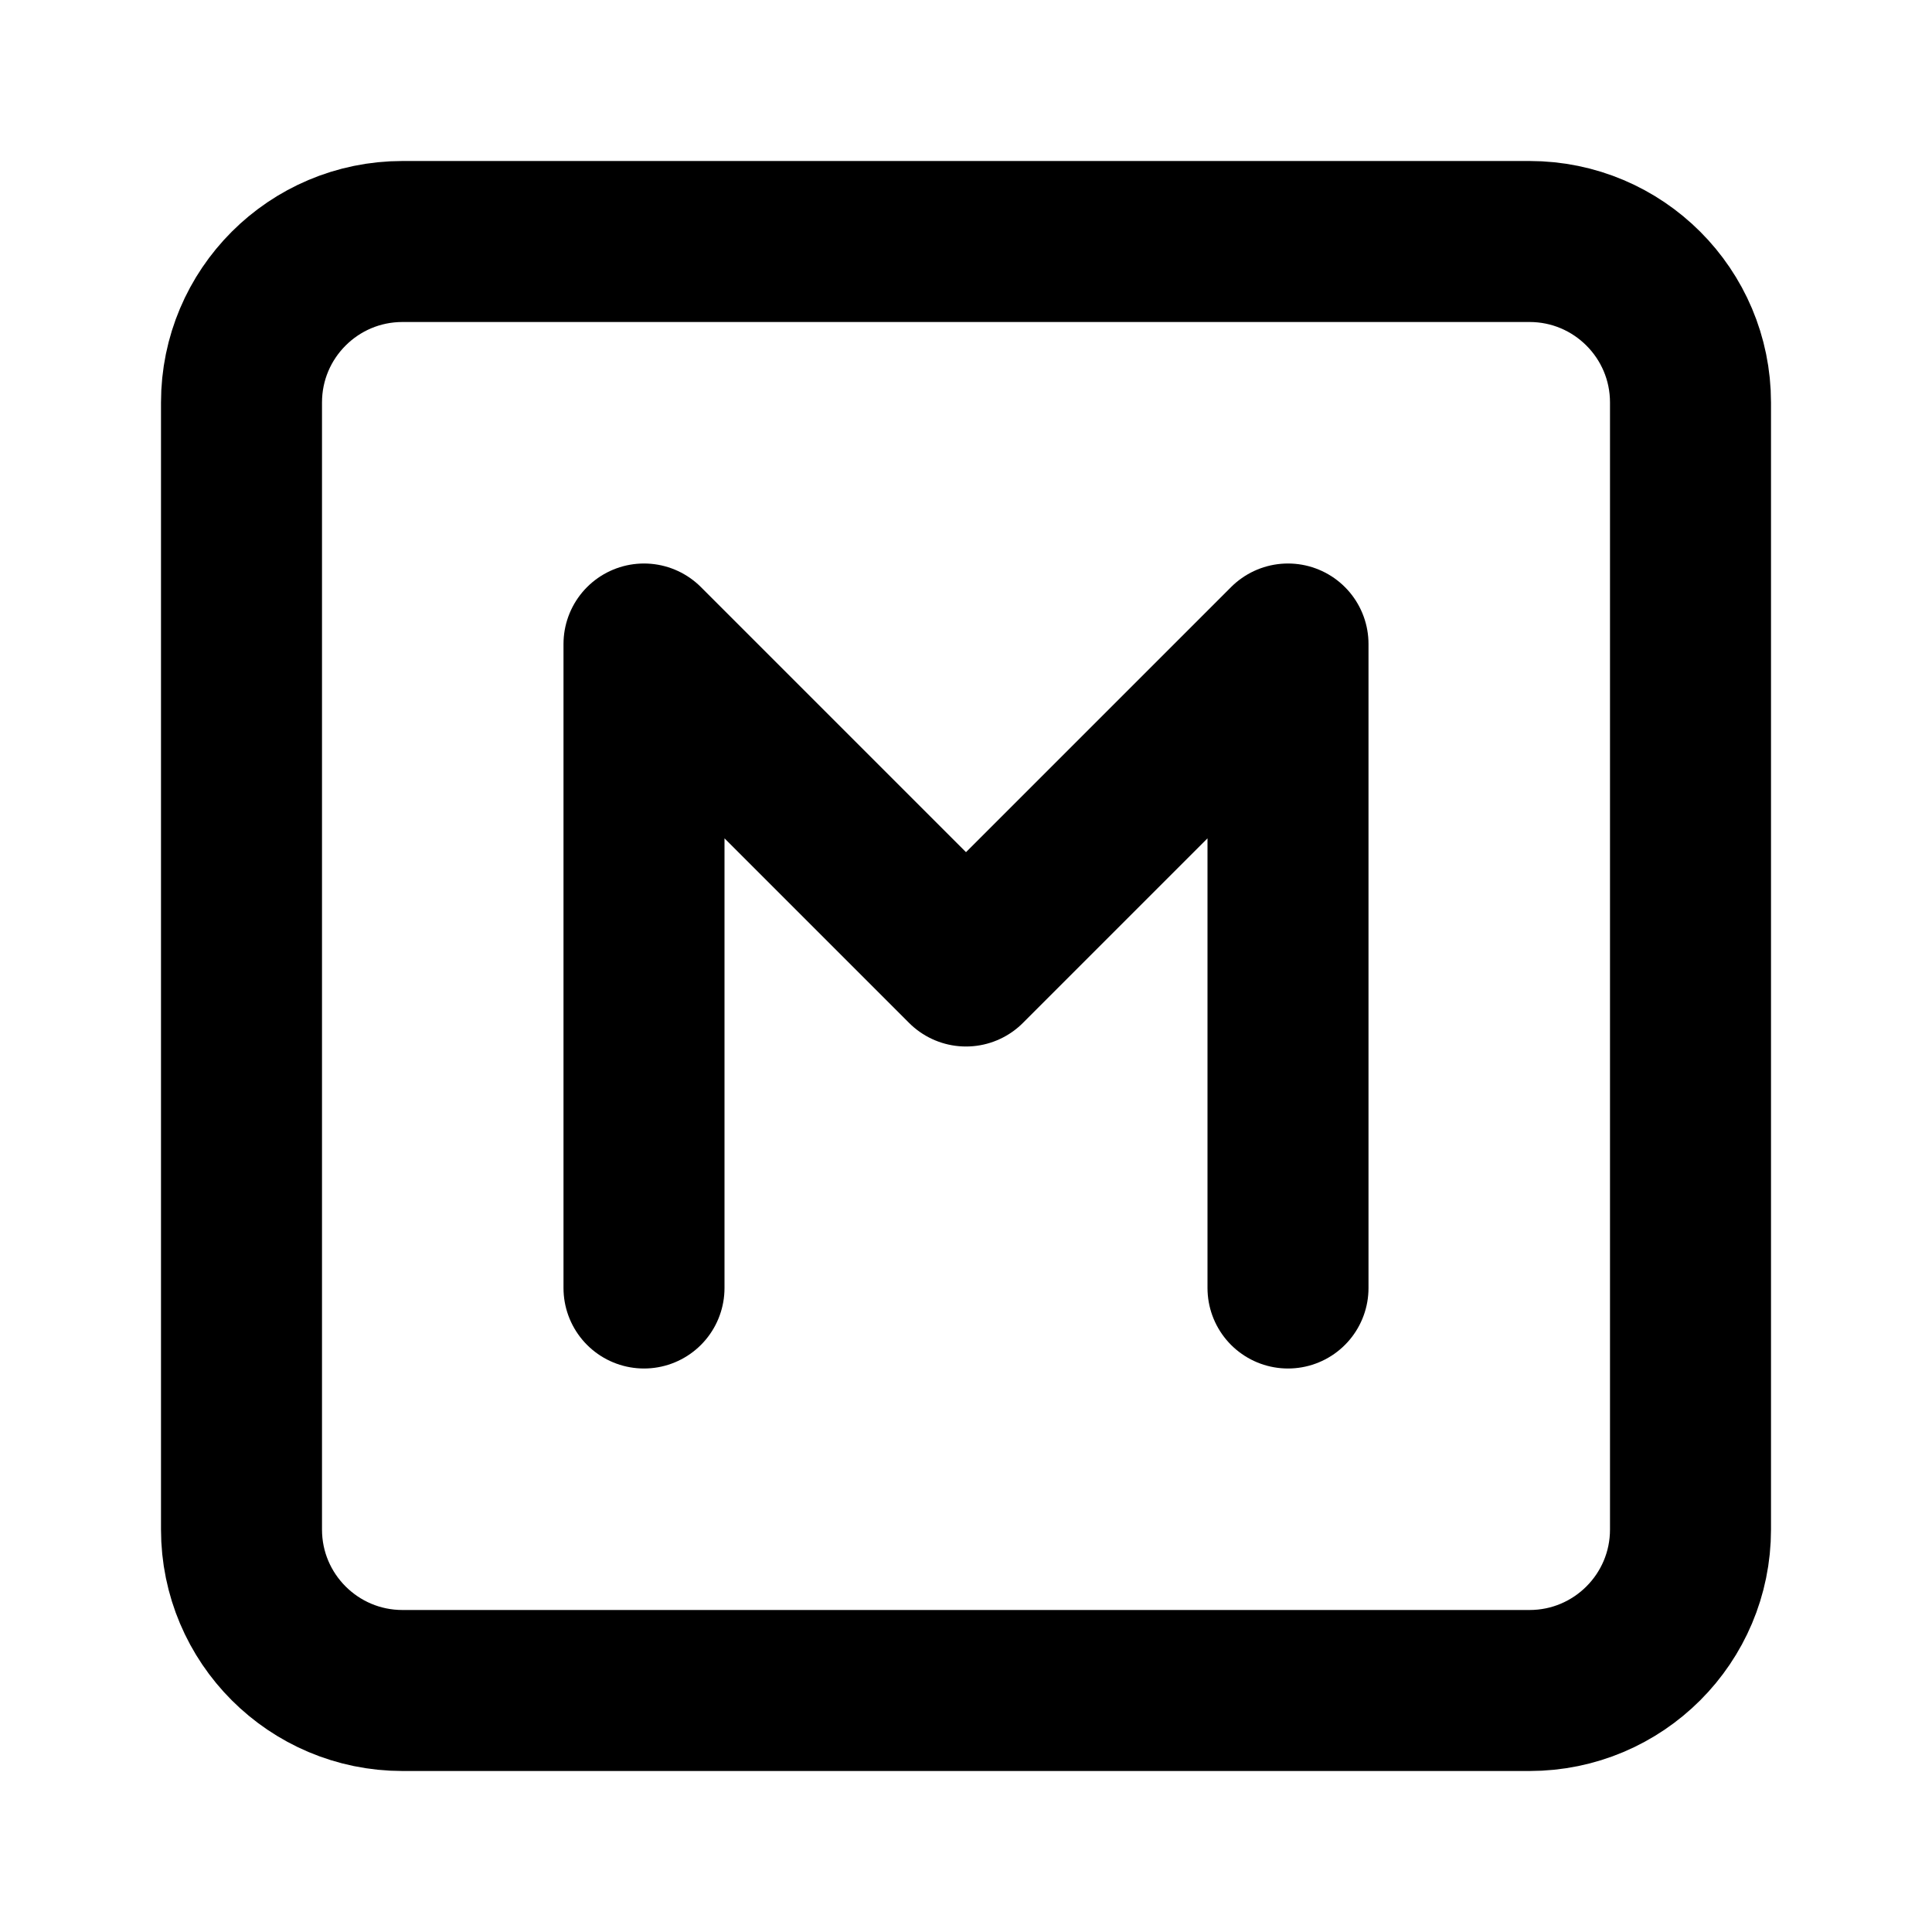
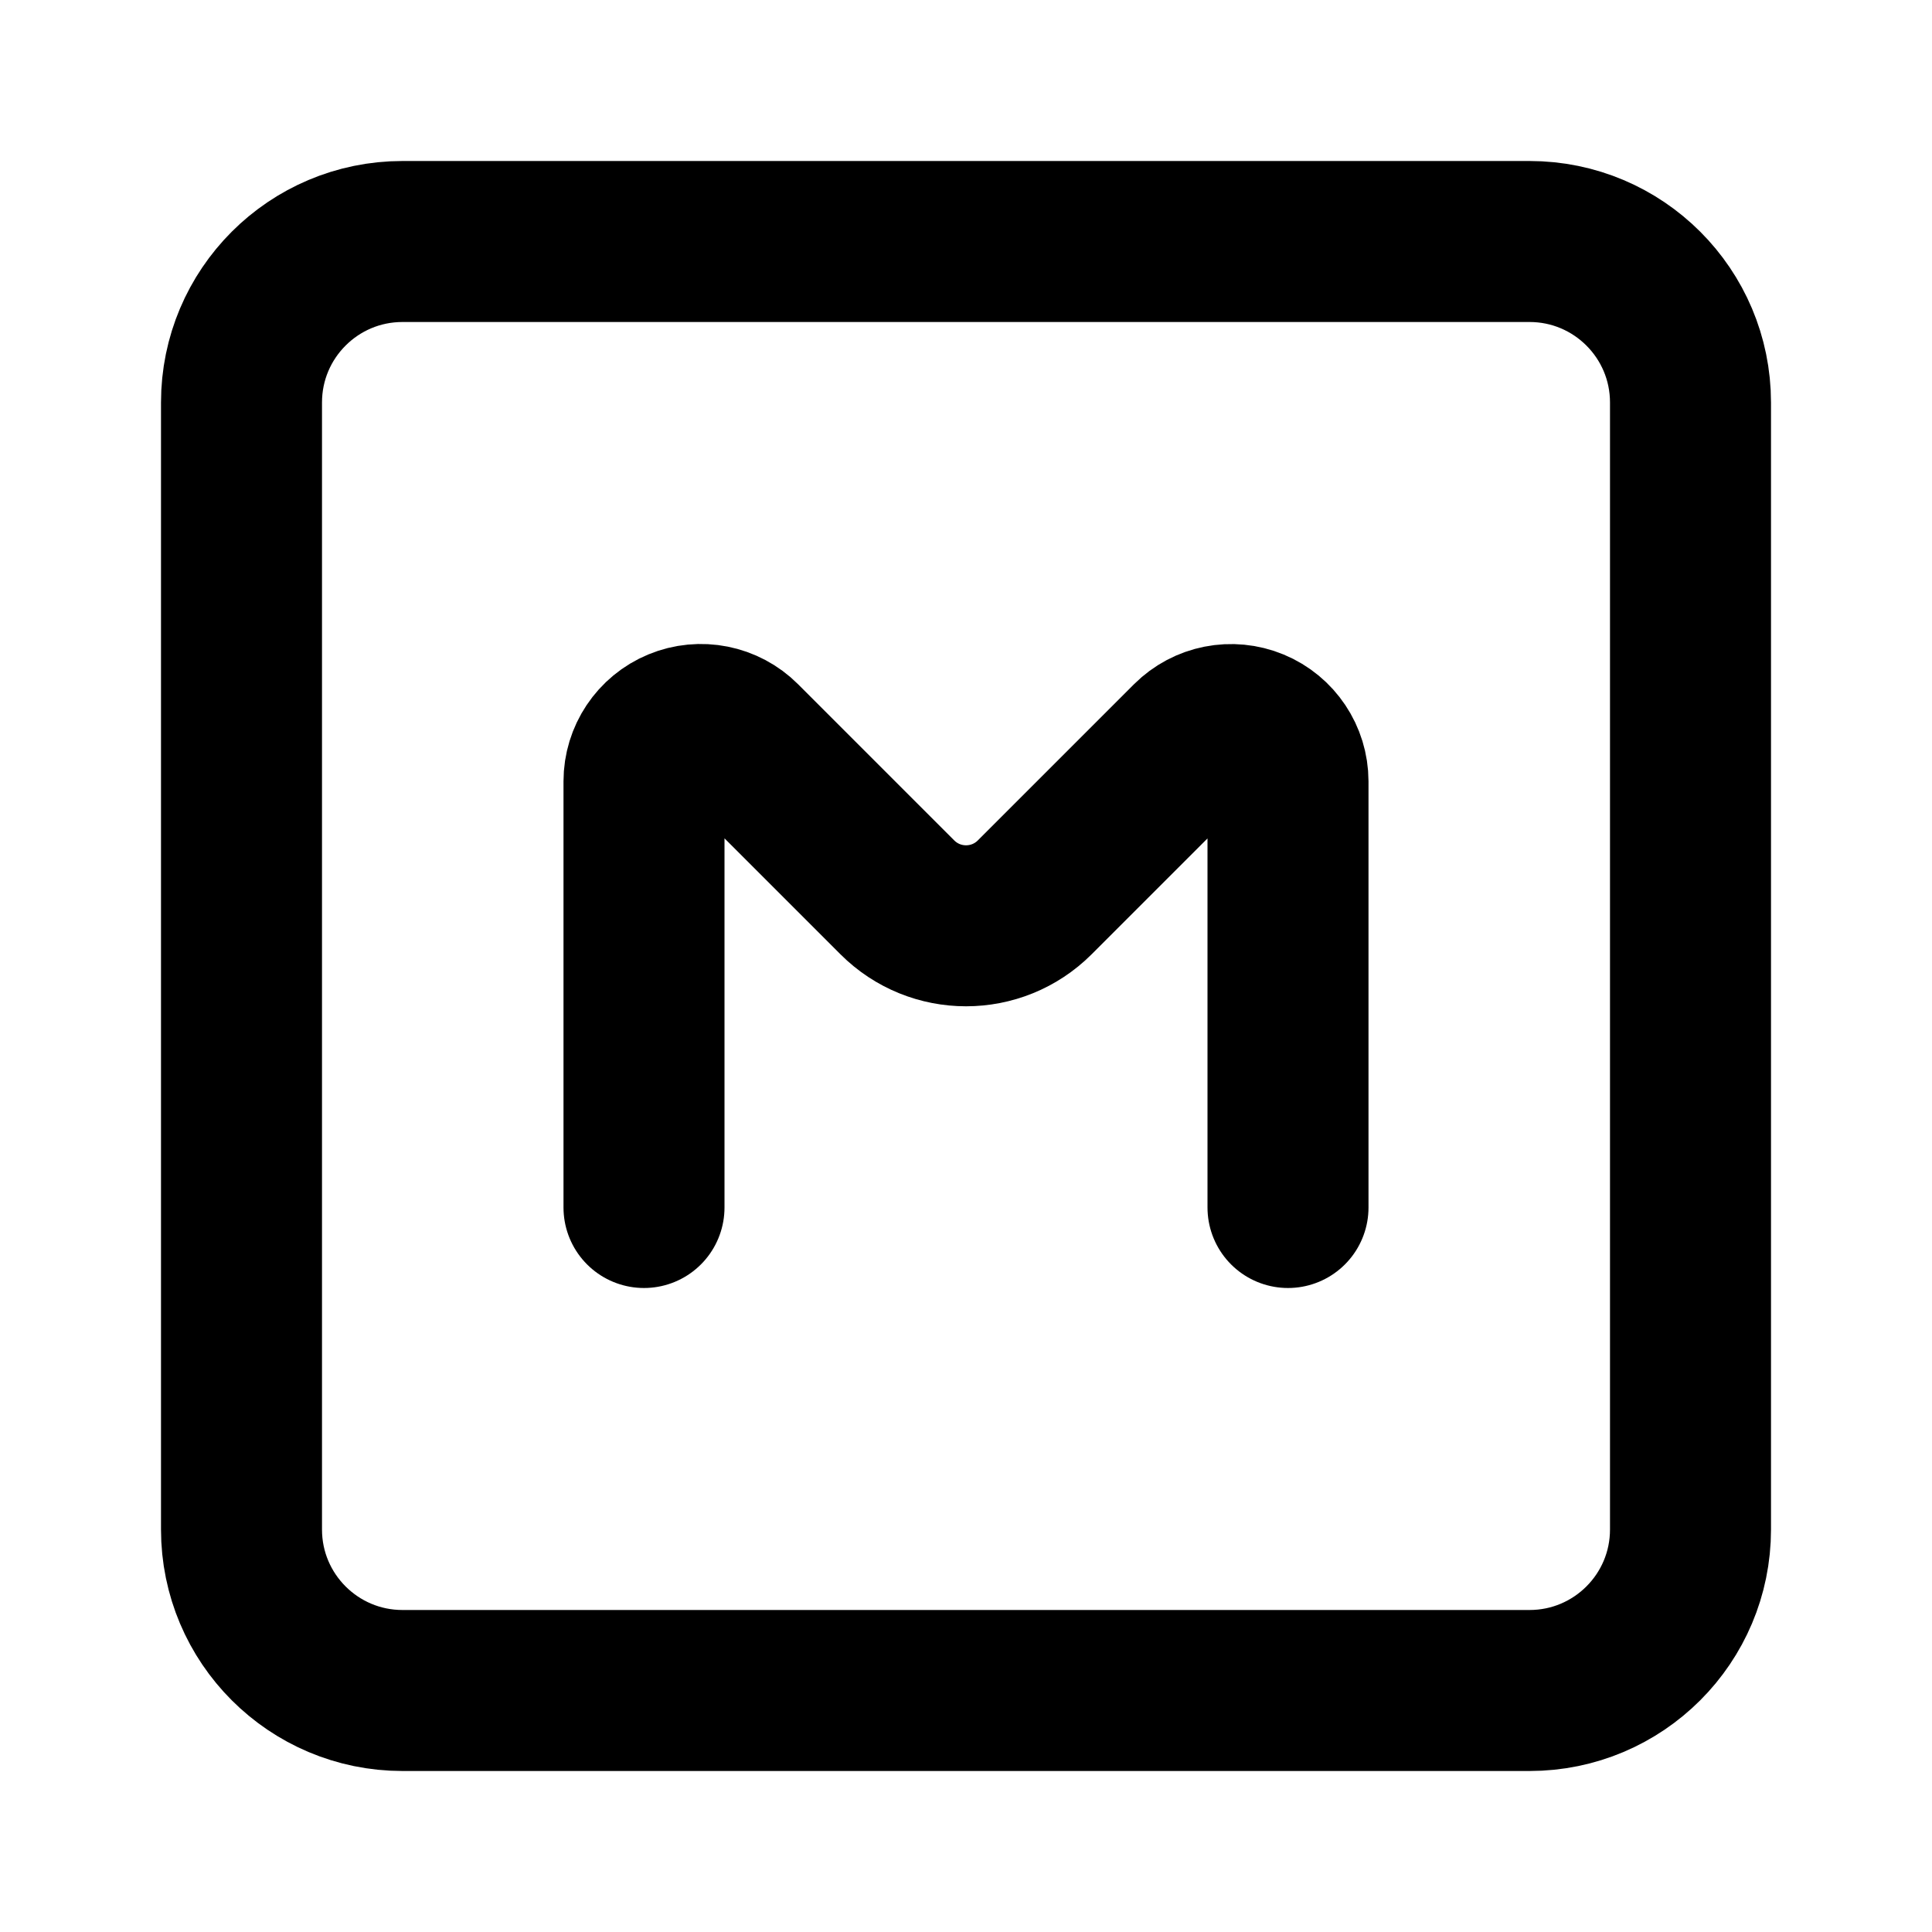
<svg xmlns="http://www.w3.org/2000/svg" width="24" height="24" viewBox="0 0 24 24" fill="none" stroke="currentColor" stroke-width="2" stroke-linecap="round" stroke-linejoin="round">
-   <rect width="18" height="18" x="3" y="3" rx="2" />
-   <path d="M8 16V8l4 4 4-4v8" />
+   <path d="M8 15V9.707a.707.707 0 0 1 1.207-.5l1.94 1.94a1.207 1.207 0 0 0 1.707 0l1.94-1.94a.707.707 0 0 1 1.206.5V15" />
+   <rect x="3" y="3" width="18" height="18" rx="2" />
</svg>
